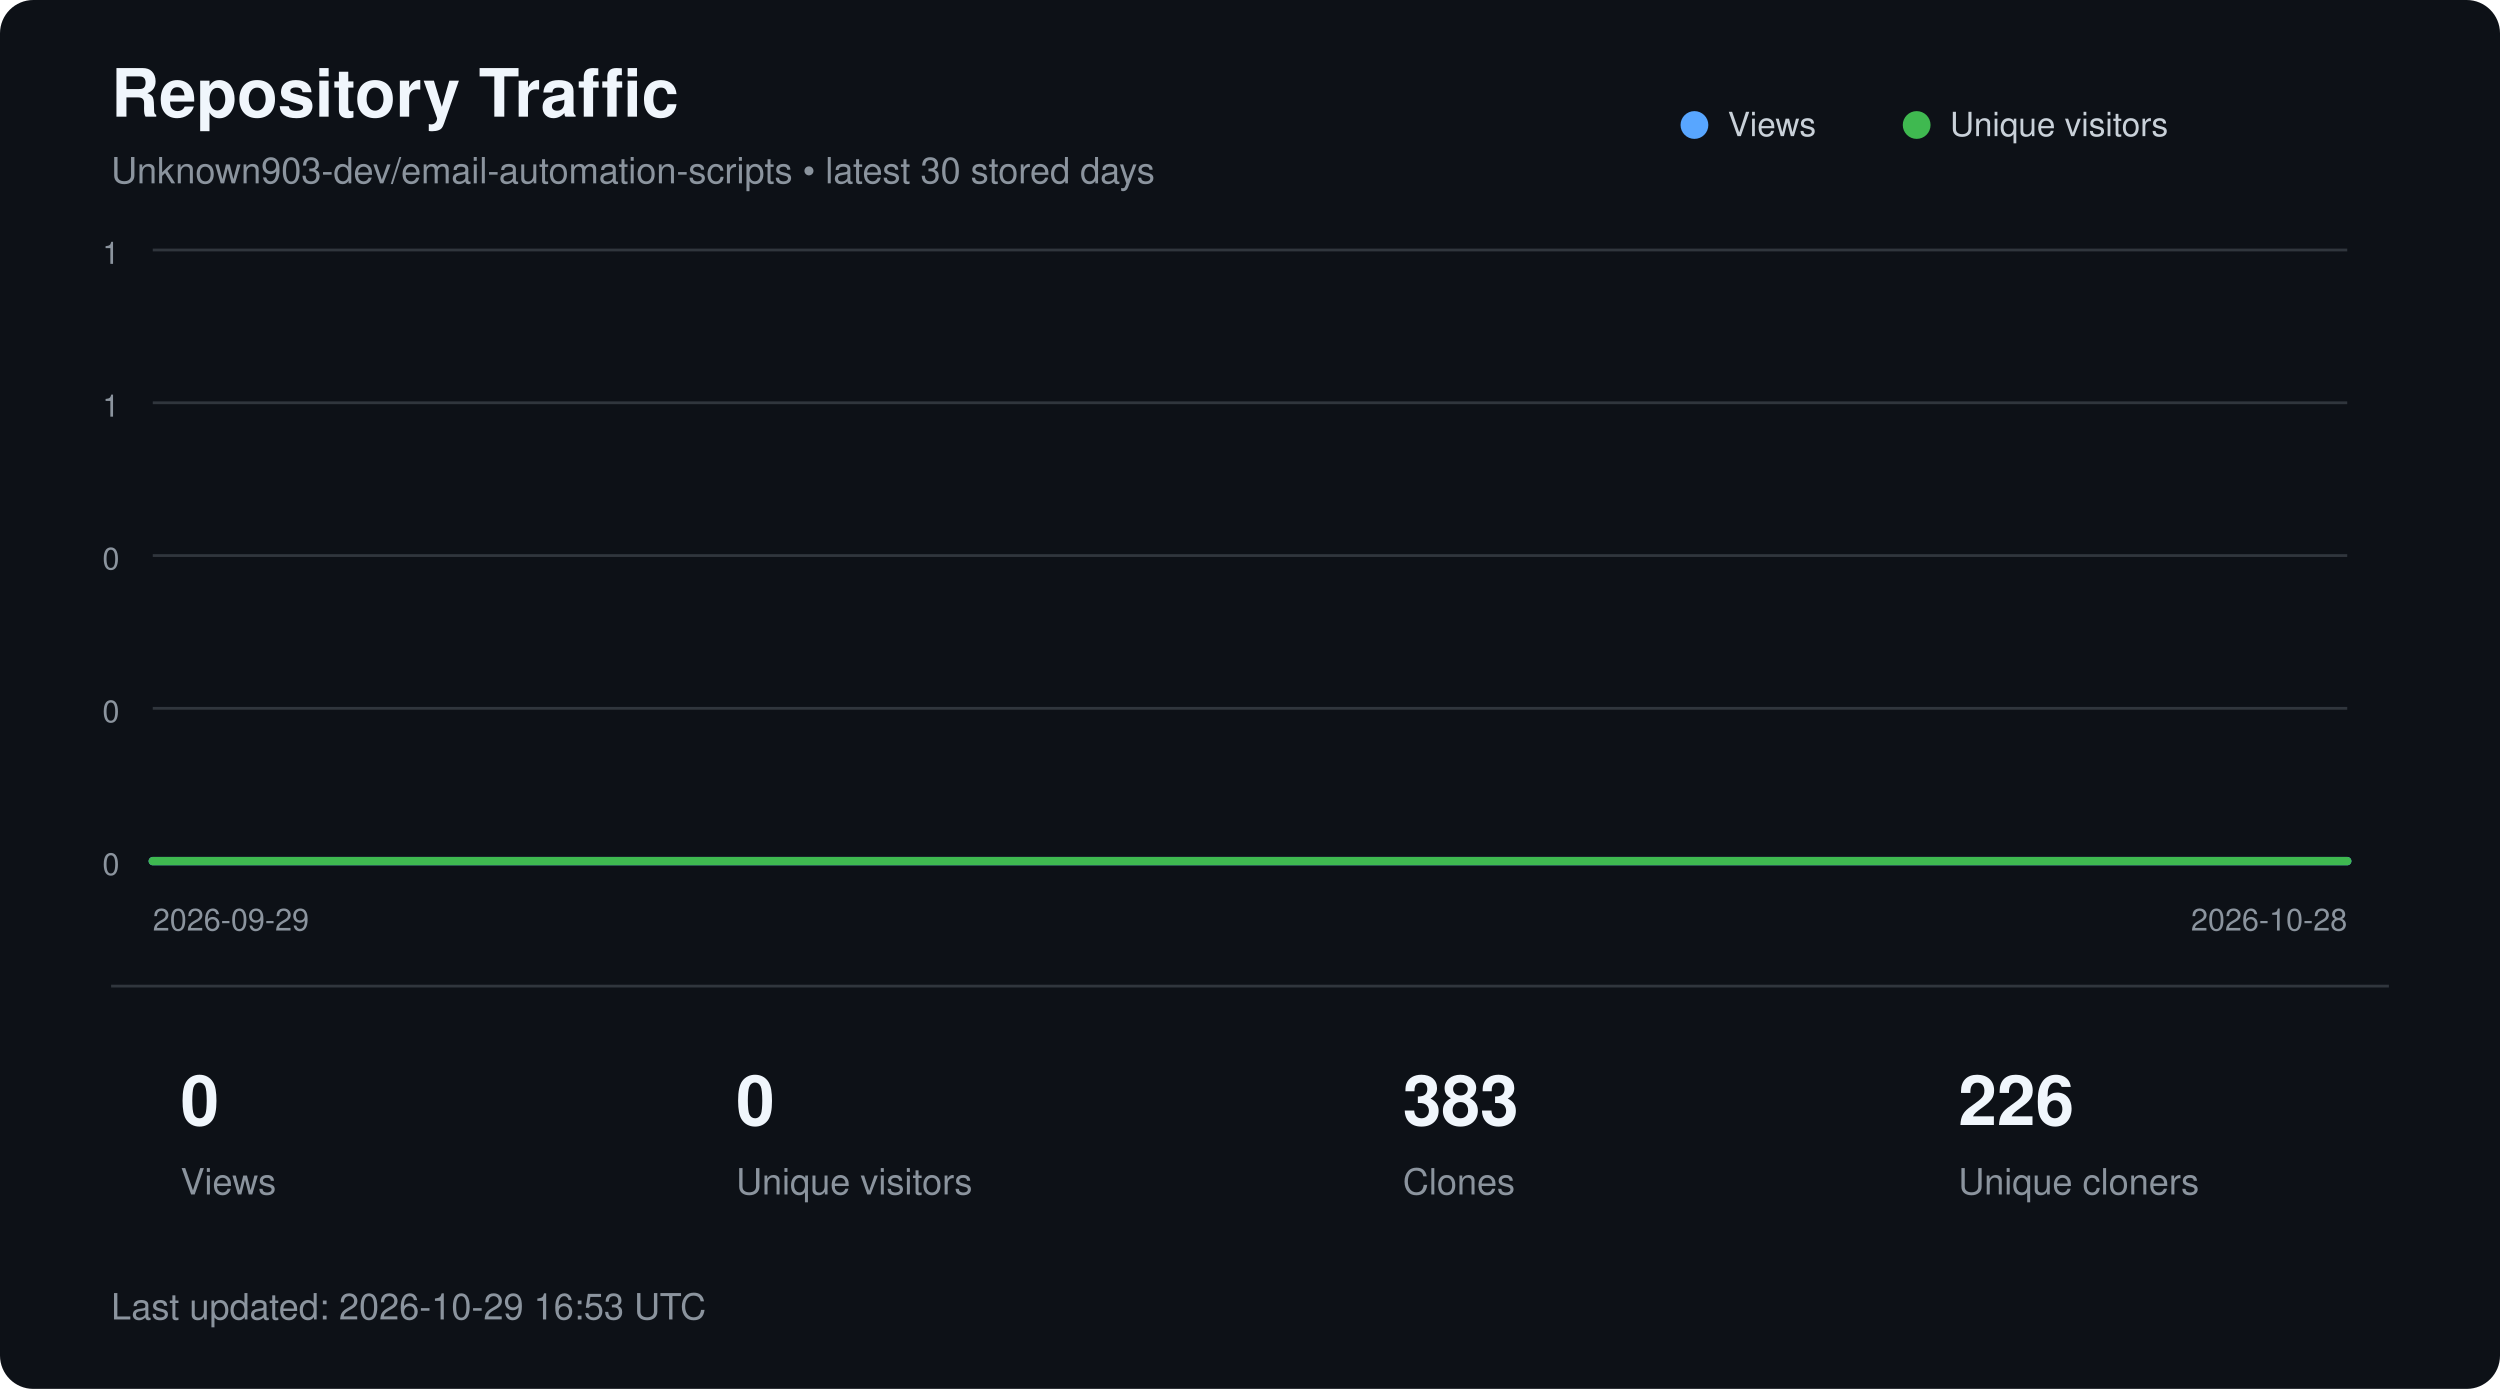
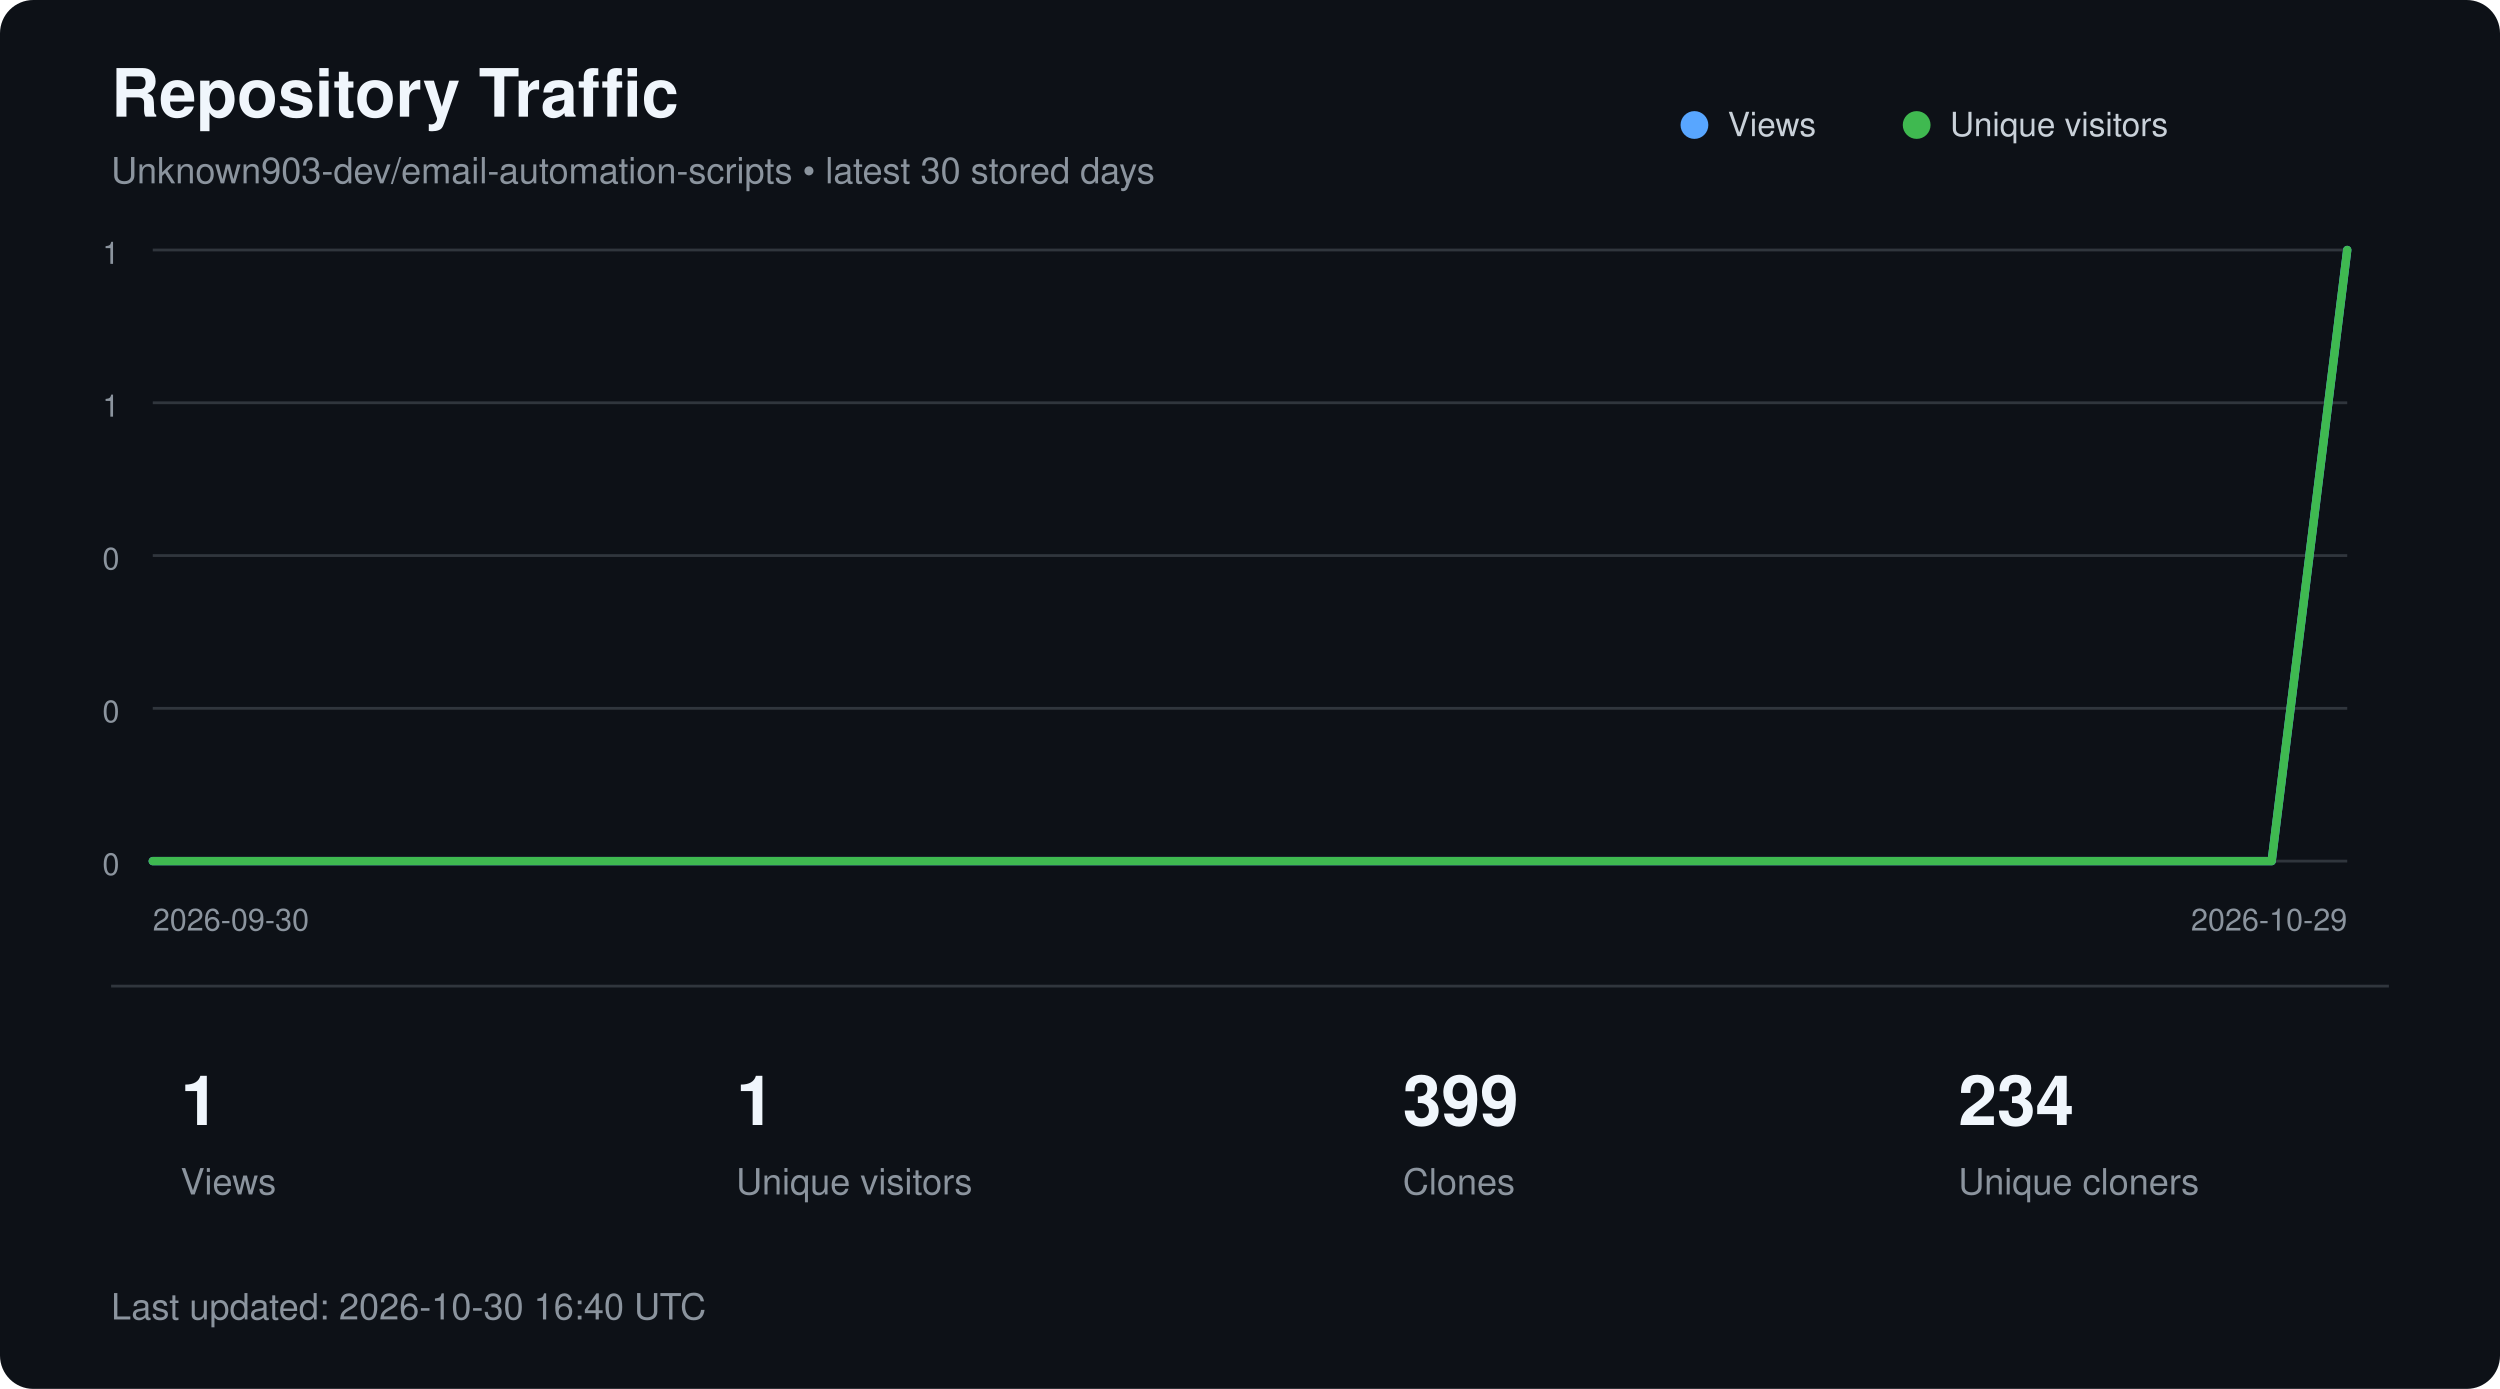
<svg xmlns="http://www.w3.org/2000/svg" width="900" height="500" viewBox="0 0 900 500" role="img" aria-labelledby="title description">
  <style>
        text {
            font-family:
                -apple-system,
                BlinkMacSystemFont,
                "Segoe UI",
                Helvetica,
                Arial,
                sans-serif;
        }

        .title {
            fill: #f0f6fc;
            font-size: 24px;
            font-weight: 600;
        }

        .subtitle {
            fill: #8b949e;
            font-size: 13px;
        }

        .axis {
            fill: #8b949e;
            font-size: 11px;
        }

        .metric {
            fill: #f0f6fc;
            font-size: 25px;
            font-weight: 600;
        }

        .metric-label {
            fill: #8b949e;
            font-size: 13px;
        }

        .legend {
            fill: #c9d1d9;
            font-size: 12px;
        }
    </style>
  <rect width="900" height="500" rx="12" fill="#0d1117" />
  <text x="40" y="42" class="title">
        Repository Traffic
    </text>
  <text x="40" y="66" class="subtitle">
        Unknown903-dev/email-automation-scripts • latest 30 stored days
    </text>
  <line x1="55" y1="90.0" x2="845" y2="90.0" stroke="#30363d" stroke-width="1" />
  <text x="43" y="95.0" text-anchor="end" class="axis">1</text>
  <line x1="55" y1="145.0" x2="845" y2="145.0" stroke="#30363d" stroke-width="1" />
  <text x="43" y="150.0" text-anchor="end" class="axis">1</text>
  <line x1="55" y1="200.0" x2="845" y2="200.0" stroke="#30363d" stroke-width="1" />
  <text x="43" y="205.0" text-anchor="end" class="axis">0</text>
  <line x1="55" y1="255.0" x2="845" y2="255.0" stroke="#30363d" stroke-width="1" />
  <text x="43" y="260.0" text-anchor="end" class="axis">0</text>
  <line x1="55" y1="310.0" x2="845" y2="310.0" stroke="#30363d" stroke-width="1" />
  <text x="43" y="315.0" text-anchor="end" class="axis">0</text>
-   <polyline points="55.0,310.0 82.2,310.0 109.5,310.0 136.7,310.0 164.0,310.0 191.2,310.0 218.4,310.0 245.7,310.0 272.9,310.0 300.2,310.0 327.4,310.0 354.7,310.0 381.9,310.0 409.1,310.0 436.4,310.0 463.6,310.0 490.9,310.0 518.1,310.0 545.3,310.0 572.6,310.0 599.8,310.0 627.1,310.0 654.3,310.0 681.6,310.0 708.8,310.0 736.0,310.0 763.3,310.0 790.5,310.0 817.8,310.0 845.0,310.0" fill="none" stroke="#58a6ff" stroke-width="3" stroke-linecap="round" stroke-linejoin="round" />
-   <polyline points="55.0,310.0 82.2,310.0 109.5,310.0 136.7,310.0 164.0,310.0 191.2,310.0 218.4,310.0 245.7,310.0 272.9,310.0 300.2,310.0 327.4,310.0 354.7,310.0 381.9,310.0 409.1,310.0 436.4,310.0 463.6,310.0 490.9,310.0 518.1,310.0 545.3,310.0 572.6,310.0 599.8,310.0 627.1,310.0 654.3,310.0 681.6,310.0 708.8,310.0 736.0,310.0 763.3,310.0 790.5,310.0 817.8,310.0 845.0,310.0" fill="none" stroke="#3fb950" stroke-width="3" stroke-linecap="round" stroke-linejoin="round" />
+   <polyline points="55.0,310.0 82.2,310.0 109.5,310.0 136.7,310.0 164.0,310.0 191.2,310.0 218.4,310.0 245.7,310.0 272.9,310.0 300.2,310.0 327.4,310.0 354.7,310.0 381.9,310.0 409.1,310.0 436.4,310.0 463.6,310.0 490.9,310.0 518.1,310.0 545.3,310.0 572.6,310.0 599.8,310.0 627.1,310.0 654.3,310.0 681.6,310.0 708.8,310.0 736.0,310.0 763.3,310.0 790.5,310.0 817.8,310.0 845.0,90.0" fill="none" stroke="#58a6ff" stroke-width="3" stroke-linecap="round" stroke-linejoin="round" />
+   <polyline points="55.0,310.0 82.2,310.0 109.5,310.0 136.7,310.0 164.0,310.0 191.2,310.0 218.4,310.0 245.7,310.0 272.9,310.0 300.2,310.0 327.4,310.0 354.7,310.0 381.9,310.0 409.1,310.0 436.4,310.0 463.6,310.0 490.9,310.0 518.1,310.0 545.3,310.0 572.6,310.0 599.8,310.0 627.1,310.0 654.3,310.0 681.6,310.0 708.8,310.0 736.0,310.0 763.3,310.0 790.5,310.0 817.8,310.0 845.0,90.0" fill="none" stroke="#3fb950" stroke-width="3" stroke-linecap="round" stroke-linejoin="round" />
  <circle cx="610" cy="45" r="5" fill="#58a6ff" />
  <text x="622" y="49" class="legend">Views</text>
  <circle cx="690" cy="45" r="5" fill="#3fb950" />
  <text x="702" y="49" class="legend">Unique visitors</text>
  <text x="55" y="335" class="axis">
-         2026-09-29
+         2026-09-30
    </text>
  <text x="845" y="335" text-anchor="end" class="axis">
-         2026-10-28
+         2026-10-29
    </text>
  <line x1="40" y1="355" x2="860" y2="355" stroke="#30363d" />
-   <text x="65" y="405" class="metric">0</text>
+   <text x="65" y="405" class="metric">1</text>
  <text x="65" y="430" class="metric-label">Views</text>
-   <text x="265" y="405" class="metric">0</text>
+   <text x="265" y="405" class="metric">1</text>
  <text x="265" y="430" class="metric-label">Unique visitors</text>
-   <text x="505" y="405" class="metric">383</text>
+   <text x="505" y="405" class="metric">399</text>
  <text x="505" y="430" class="metric-label">Clones</text>
-   <text x="705" y="405" class="metric">226</text>
+   <text x="705" y="405" class="metric">234</text>
  <text x="705" y="430" class="metric-label">Unique cloners</text>
  <text x="40" y="475" class="subtitle">
-         Last updated: 2026-10-29 16:53 UTC
+         Last updated: 2026-10-30 16:40 UTC
    </text>
</svg>
